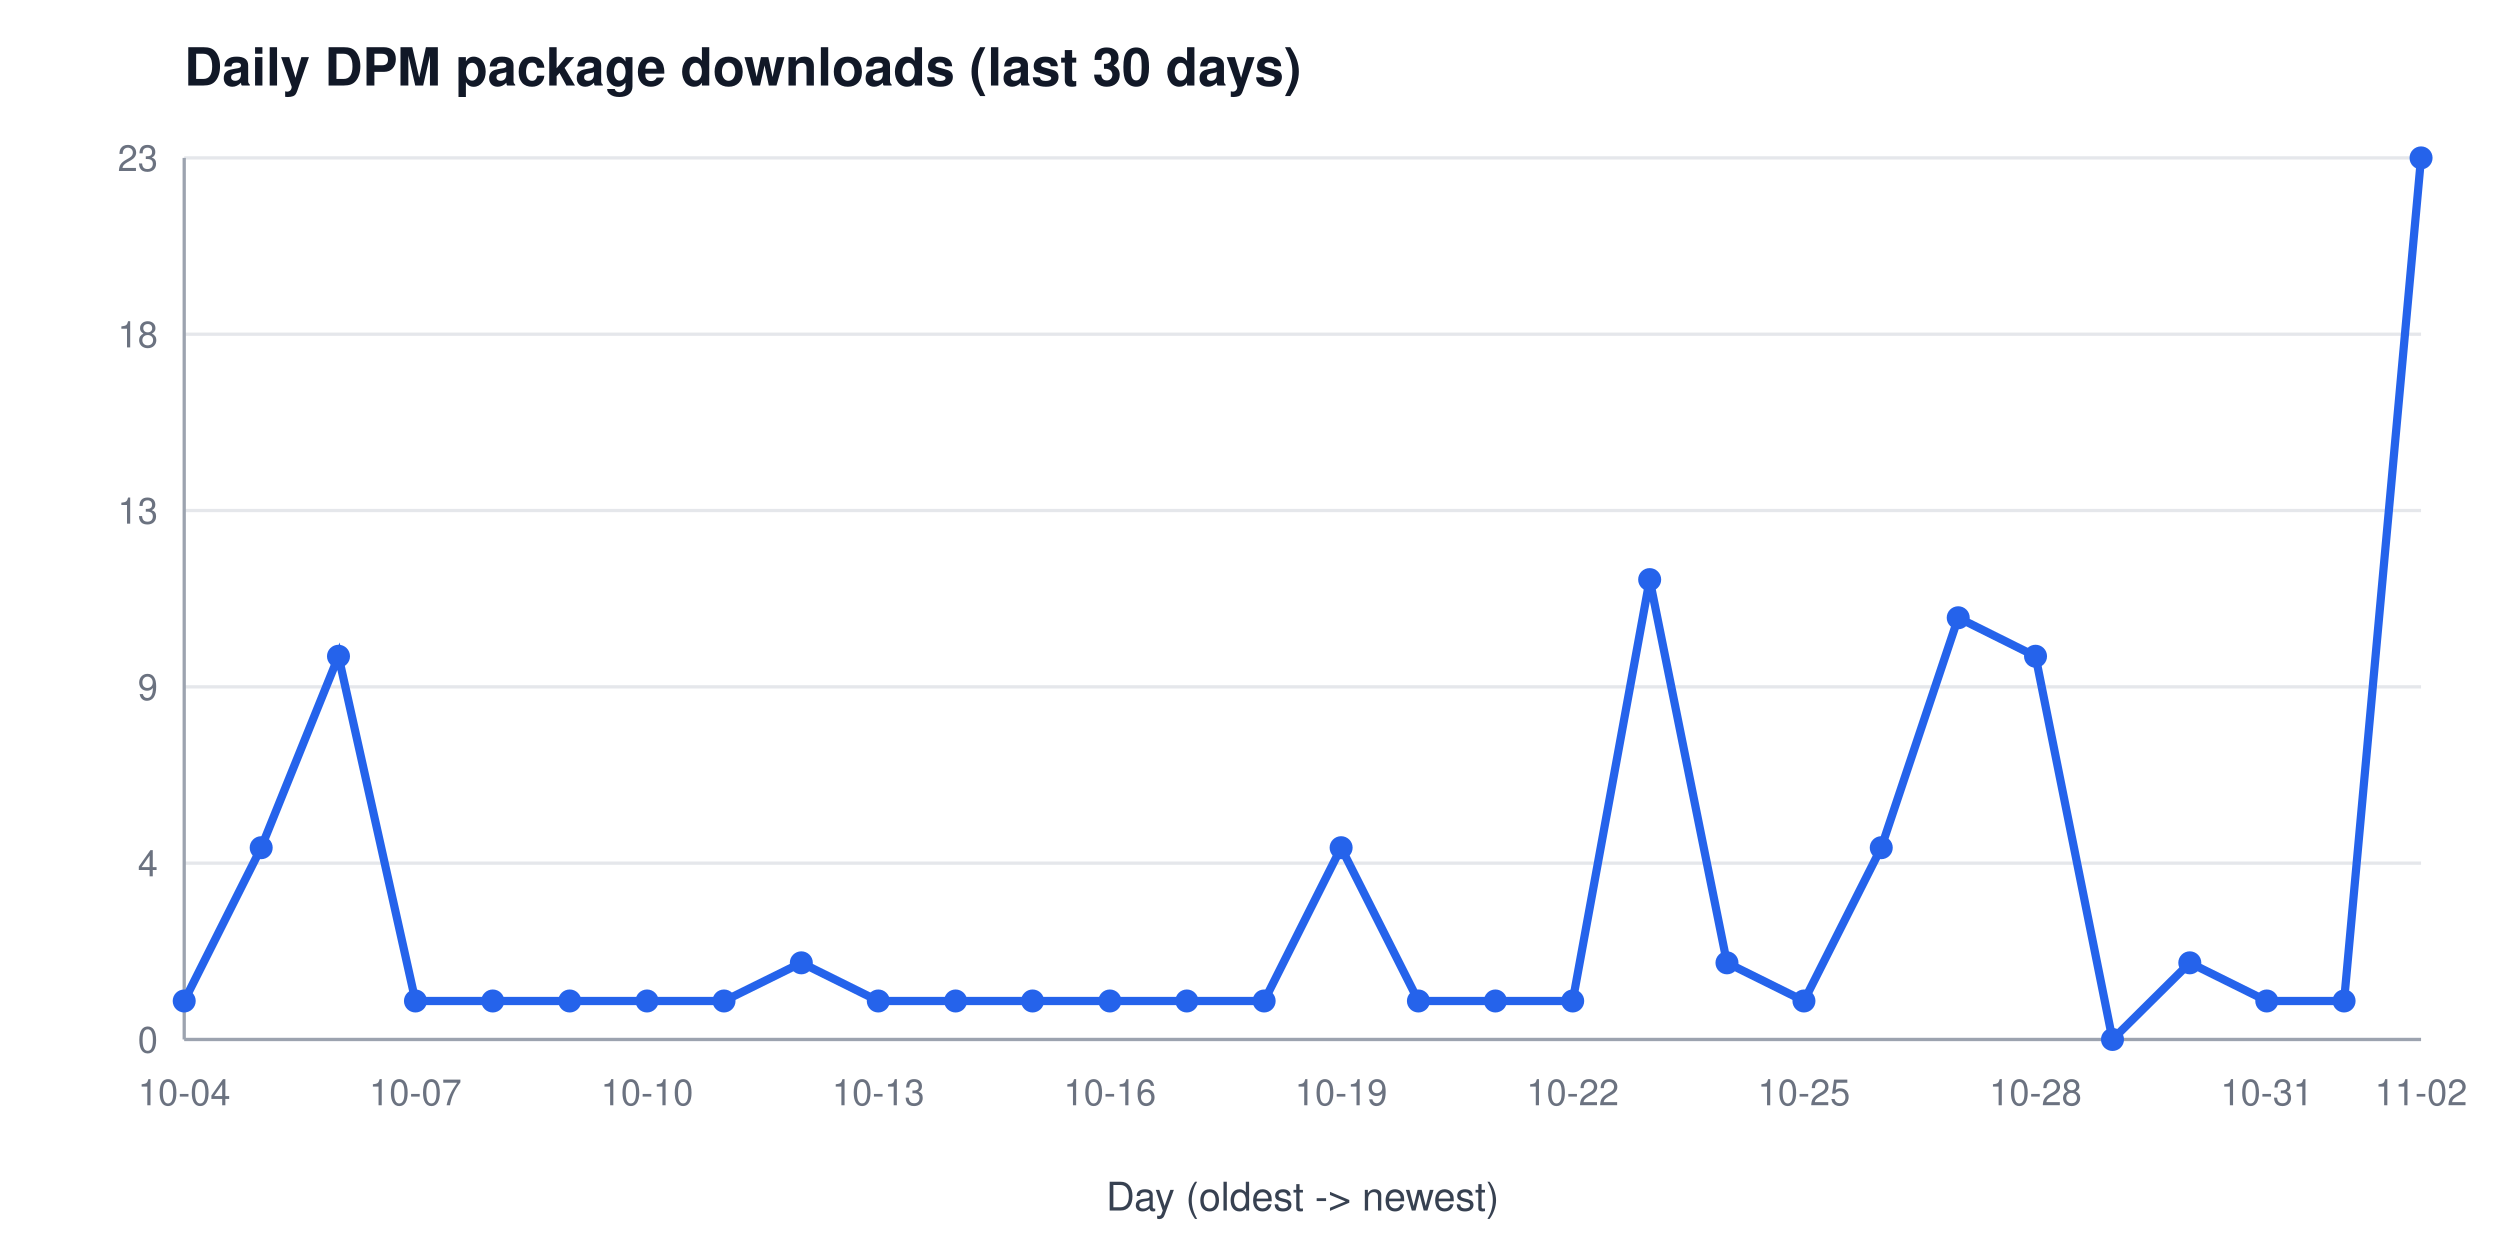
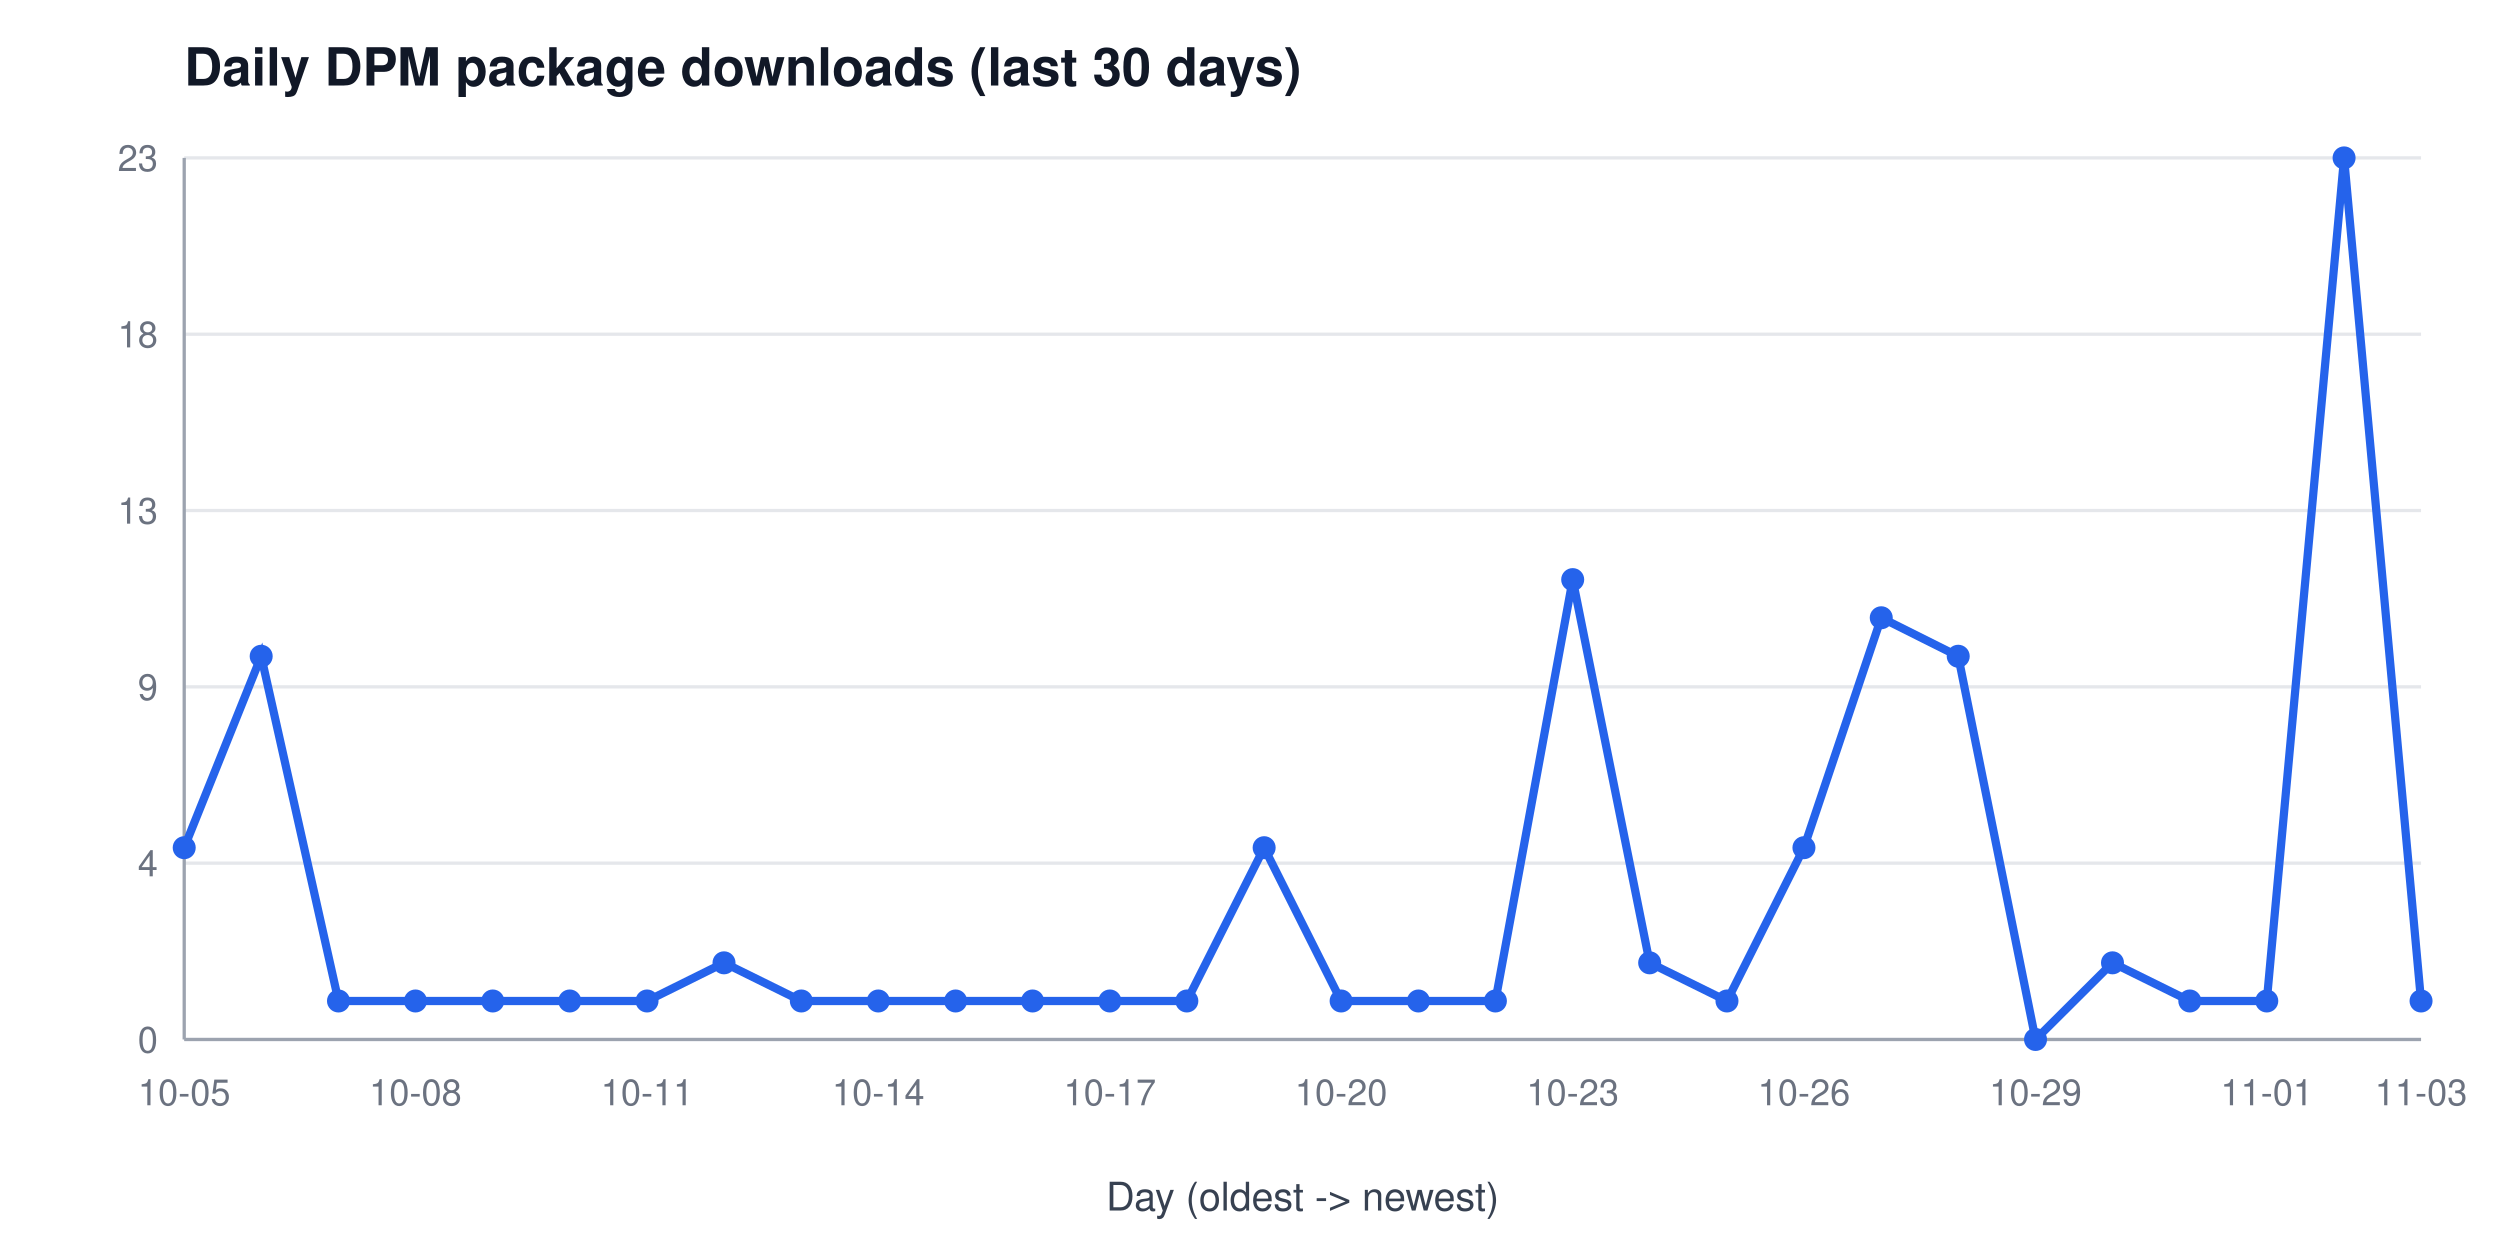
<svg xmlns="http://www.w3.org/2000/svg" width="760" height="380" viewBox="0 0 760 380" font-family="Segoe UI, Helvetica, Arial, sans-serif" role="img" aria-label="Daily DPM package downloads (last 30 days)">
  <rect width="760" height="380" fill="#ffffff" />
  <text x="56" y="26" font-size="16" font-weight="600" fill="#111827">Daily DPM package downloads (last 30 days)</text>
  <line x1="56" y1="316.0" x2="736" y2="316.0" stroke="#e5e7eb" stroke-width="1" />
  <text x="48" y="320.0" font-size="11" fill="#6b7280" text-anchor="end">0</text>
  <line x1="56" y1="262.4" x2="736" y2="262.4" stroke="#e5e7eb" stroke-width="1" />
  <text x="48" y="266.4" font-size="11" fill="#6b7280" text-anchor="end">4</text>
  <line x1="56" y1="208.8" x2="736" y2="208.8" stroke="#e5e7eb" stroke-width="1" />
  <text x="48" y="212.8" font-size="11" fill="#6b7280" text-anchor="end">9</text>
  <line x1="56" y1="155.2" x2="736" y2="155.2" stroke="#e5e7eb" stroke-width="1" />
  <text x="48" y="159.2" font-size="11" fill="#6b7280" text-anchor="end">13</text>
  <line x1="56" y1="101.6" x2="736" y2="101.6" stroke="#e5e7eb" stroke-width="1" />
  <text x="48" y="105.6" font-size="11" fill="#6b7280" text-anchor="end">18</text>
  <line x1="56" y1="48.0" x2="736" y2="48.0" stroke="#e5e7eb" stroke-width="1" />
  <text x="48" y="52.0" font-size="11" fill="#6b7280" text-anchor="end">23</text>
  <line x1="56" y1="48" x2="56" y2="316" stroke="#9ca3af" stroke-width="1" />
  <line x1="56" y1="316" x2="736" y2="316" stroke="#9ca3af" stroke-width="1" />
-   <text x="56.0" y="336" font-size="11" fill="#6b7280" text-anchor="middle">10-04</text>
-   <text x="126.3" y="336" font-size="11" fill="#6b7280" text-anchor="middle">10-07</text>
-   <text x="196.7" y="336" font-size="11" fill="#6b7280" text-anchor="middle">10-10</text>
-   <text x="267.0" y="336" font-size="11" fill="#6b7280" text-anchor="middle">10-13</text>
-   <text x="337.4" y="336" font-size="11" fill="#6b7280" text-anchor="middle">10-16</text>
-   <text x="407.7" y="336" font-size="11" fill="#6b7280" text-anchor="middle">10-19</text>
-   <text x="478.1" y="336" font-size="11" fill="#6b7280" text-anchor="middle">10-22</text>
-   <text x="548.4" y="336" font-size="11" fill="#6b7280" text-anchor="middle">10-25</text>
-   <text x="618.8" y="336" font-size="11" fill="#6b7280" text-anchor="middle">10-28</text>
-   <text x="689.1" y="336" font-size="11" fill="#6b7280" text-anchor="middle">10-31</text>
-   <text x="736.0" y="336" font-size="11" fill="#6b7280" text-anchor="middle">11-02</text>
+   <text x="56.0" y="336" font-size="11" fill="#6b7280" text-anchor="middle">10-05</text>
+   <text x="126.3" y="336" font-size="11" fill="#6b7280" text-anchor="middle">10-08</text>
+   <text x="196.7" y="336" font-size="11" fill="#6b7280" text-anchor="middle">10-11</text>
+   <text x="267.0" y="336" font-size="11" fill="#6b7280" text-anchor="middle">10-14</text>
+   <text x="337.4" y="336" font-size="11" fill="#6b7280" text-anchor="middle">10-17</text>
+   <text x="407.7" y="336" font-size="11" fill="#6b7280" text-anchor="middle">10-20</text>
+   <text x="478.1" y="336" font-size="11" fill="#6b7280" text-anchor="middle">10-23</text>
+   <text x="548.4" y="336" font-size="11" fill="#6b7280" text-anchor="middle">10-26</text>
+   <text x="618.8" y="336" font-size="11" fill="#6b7280" text-anchor="middle">10-29</text>
+   <text x="689.1" y="336" font-size="11" fill="#6b7280" text-anchor="middle">11-01</text>
+   <text x="736.0" y="336" font-size="11" fill="#6b7280" text-anchor="middle">11-03</text>
  <text x="396" y="368" font-size="12" fill="#374151" text-anchor="middle">Day (oldest -&gt; newest)</text>
-   <polyline points="56.0,304.3 79.4,257.7 102.9,199.5 126.3,304.3 149.8,304.3 173.2,304.3 196.7,304.3 220.1,304.3 243.6,292.7 267.0,304.3 290.5,304.3 313.9,304.3 337.4,304.3 360.8,304.3 384.3,304.3 407.7,257.7 431.2,304.3 454.6,304.3 478.1,304.3 501.5,176.2 525.0,292.7 548.4,304.3 571.9,257.7 595.3,187.8 618.8,199.5 642.2,316.0 665.7,292.7 689.1,304.3 712.6,304.3 736.0,48.0" fill="none" stroke="#2563eb" stroke-width="2.5" />
-   <circle cx="56.0" cy="304.3" r="3.5" fill="#2563eb" />
-   <circle cx="79.4" cy="257.7" r="3.5" fill="#2563eb" />
-   <circle cx="102.9" cy="199.5" r="3.5" fill="#2563eb" />
+   <polyline points="56.0,257.7 79.4,199.5 102.9,304.3 126.3,304.3 149.8,304.3 173.2,304.3 196.7,304.3 220.1,292.7 243.6,304.3 267.0,304.3 290.5,304.3 313.9,304.3 337.4,304.3 360.8,304.3 384.3,257.7 407.7,304.3 431.2,304.3 454.6,304.3 478.1,176.2 501.5,292.7 525.0,304.3 548.4,257.7 571.9,187.8 595.3,199.5 618.8,316.0 642.2,292.7 665.7,304.3 689.1,304.3 712.6,48.0 736.0,304.3" fill="none" stroke="#2563eb" stroke-width="2.5" />
+   <circle cx="56.0" cy="257.7" r="3.5" fill="#2563eb" />
+   <circle cx="79.4" cy="199.5" r="3.5" fill="#2563eb" />
+   <circle cx="102.9" cy="304.3" r="3.5" fill="#2563eb" />
  <circle cx="126.3" cy="304.3" r="3.5" fill="#2563eb" />
  <circle cx="149.8" cy="304.3" r="3.5" fill="#2563eb" />
  <circle cx="173.2" cy="304.3" r="3.5" fill="#2563eb" />
  <circle cx="196.7" cy="304.3" r="3.5" fill="#2563eb" />
-   <circle cx="220.1" cy="304.3" r="3.5" fill="#2563eb" />
-   <circle cx="243.6" cy="292.7" r="3.5" fill="#2563eb" />
+   <circle cx="220.1" cy="292.7" r="3.5" fill="#2563eb" />
+   <circle cx="243.6" cy="304.3" r="3.5" fill="#2563eb" />
  <circle cx="267.0" cy="304.3" r="3.5" fill="#2563eb" />
  <circle cx="290.5" cy="304.3" r="3.5" fill="#2563eb" />
  <circle cx="313.9" cy="304.3" r="3.5" fill="#2563eb" />
  <circle cx="337.4" cy="304.3" r="3.5" fill="#2563eb" />
  <circle cx="360.8" cy="304.3" r="3.5" fill="#2563eb" />
-   <circle cx="384.3" cy="304.3" r="3.5" fill="#2563eb" />
-   <circle cx="407.7" cy="257.7" r="3.5" fill="#2563eb" />
+   <circle cx="384.3" cy="257.7" r="3.5" fill="#2563eb" />
+   <circle cx="407.7" cy="304.3" r="3.5" fill="#2563eb" />
  <circle cx="431.2" cy="304.3" r="3.5" fill="#2563eb" />
  <circle cx="454.6" cy="304.3" r="3.5" fill="#2563eb" />
-   <circle cx="478.1" cy="304.3" r="3.5" fill="#2563eb" />
-   <circle cx="501.5" cy="176.2" r="3.5" fill="#2563eb" />
-   <circle cx="525.0" cy="292.7" r="3.5" fill="#2563eb" />
-   <circle cx="548.4" cy="304.3" r="3.5" fill="#2563eb" />
-   <circle cx="571.9" cy="257.7" r="3.5" fill="#2563eb" />
-   <circle cx="595.3" cy="187.8" r="3.5" fill="#2563eb" />
-   <circle cx="618.8" cy="199.5" r="3.5" fill="#2563eb" />
-   <circle cx="642.2" cy="316.0" r="3.5" fill="#2563eb" />
-   <circle cx="665.7" cy="292.7" r="3.5" fill="#2563eb" />
+   <circle cx="478.1" cy="176.2" r="3.5" fill="#2563eb" />
+   <circle cx="501.5" cy="292.7" r="3.5" fill="#2563eb" />
+   <circle cx="525.0" cy="304.3" r="3.5" fill="#2563eb" />
+   <circle cx="548.4" cy="257.7" r="3.5" fill="#2563eb" />
+   <circle cx="571.9" cy="187.8" r="3.5" fill="#2563eb" />
+   <circle cx="595.3" cy="199.5" r="3.5" fill="#2563eb" />
+   <circle cx="618.8" cy="316.0" r="3.5" fill="#2563eb" />
+   <circle cx="642.2" cy="292.7" r="3.5" fill="#2563eb" />
+   <circle cx="665.7" cy="304.3" r="3.5" fill="#2563eb" />
  <circle cx="689.1" cy="304.3" r="3.5" fill="#2563eb" />
-   <circle cx="712.6" cy="304.3" r="3.5" fill="#2563eb" />
-   <circle cx="736.0" cy="48.0" r="3.5" fill="#2563eb" />
+   <circle cx="712.6" cy="48.0" r="3.5" fill="#2563eb" />
+   <circle cx="736.0" cy="304.3" r="3.5" fill="#2563eb" />
</svg>
